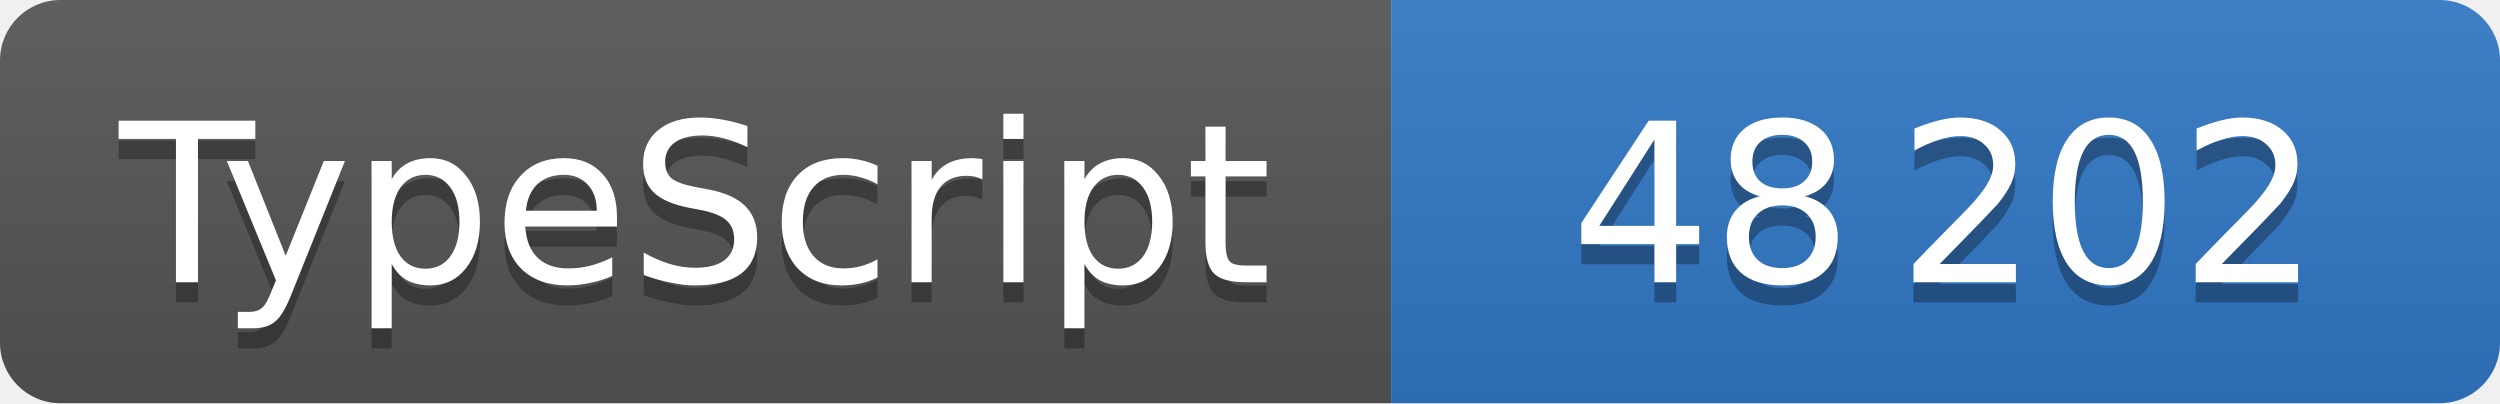
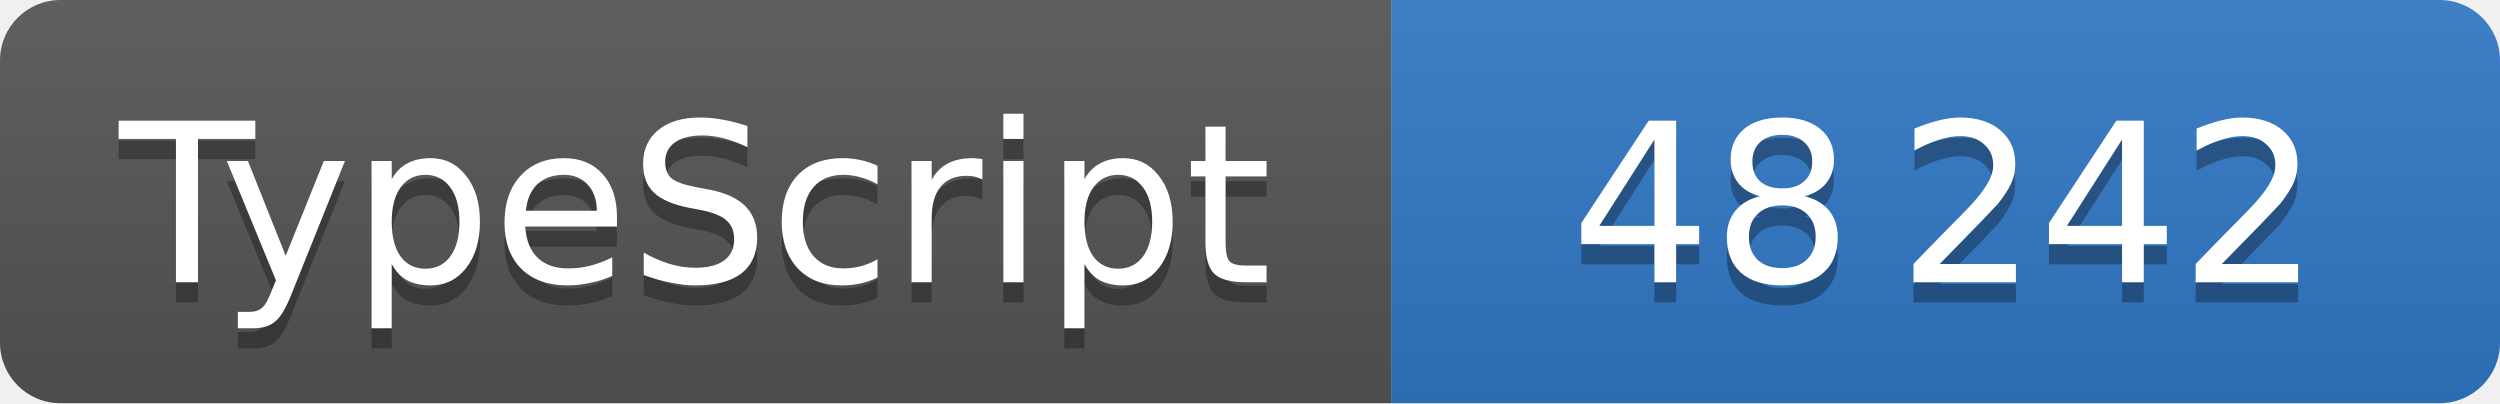
<svg xmlns="http://www.w3.org/2000/svg" width="124" height="20" role="img" font-family="Verdana,DejaVu Sans,sans-serif" font-size="11" text-anchor="middle">
  <linearGradient id="shine" x2="0" y2="100%">
    <stop offset="0" stop-color="#bbb" stop-opacity=".1" />
    <stop offset="1" stop-opacity=".1" />
  </linearGradient>
  <clipPath id="round">
    <rect width="100%" height="100%" rx="3" />
  </clipPath>
  <g clip-path="url(#round)">
    <svg width="69" height="100%">
      <rect width="100%" height="100%" fill="#555" />
      <rect width="100%" height="100%" fill="url(#shine)" />
      <text x="50%" y="15" fill="#010101" fill-opacity=".3">TypeScript</text>
      <text x="50%" y="14" fill="#fff">TypeScript</text>
    </svg>
    <svg x="69" width="55" height="100%">
      <rect width="100%" height="100%" fill="#3178c6" />
      <rect width="100%" height="100%" fill="url(#shine)" />
      <text x="50%" y="15" fill="#010101" fill-opacity=".3">
-         48 202
+         48 242
      </text>
      <text x="50%" y="14" fill="#fff">
-         48 202
+         48 242
      </text>
    </svg>
  </g>
</svg>
